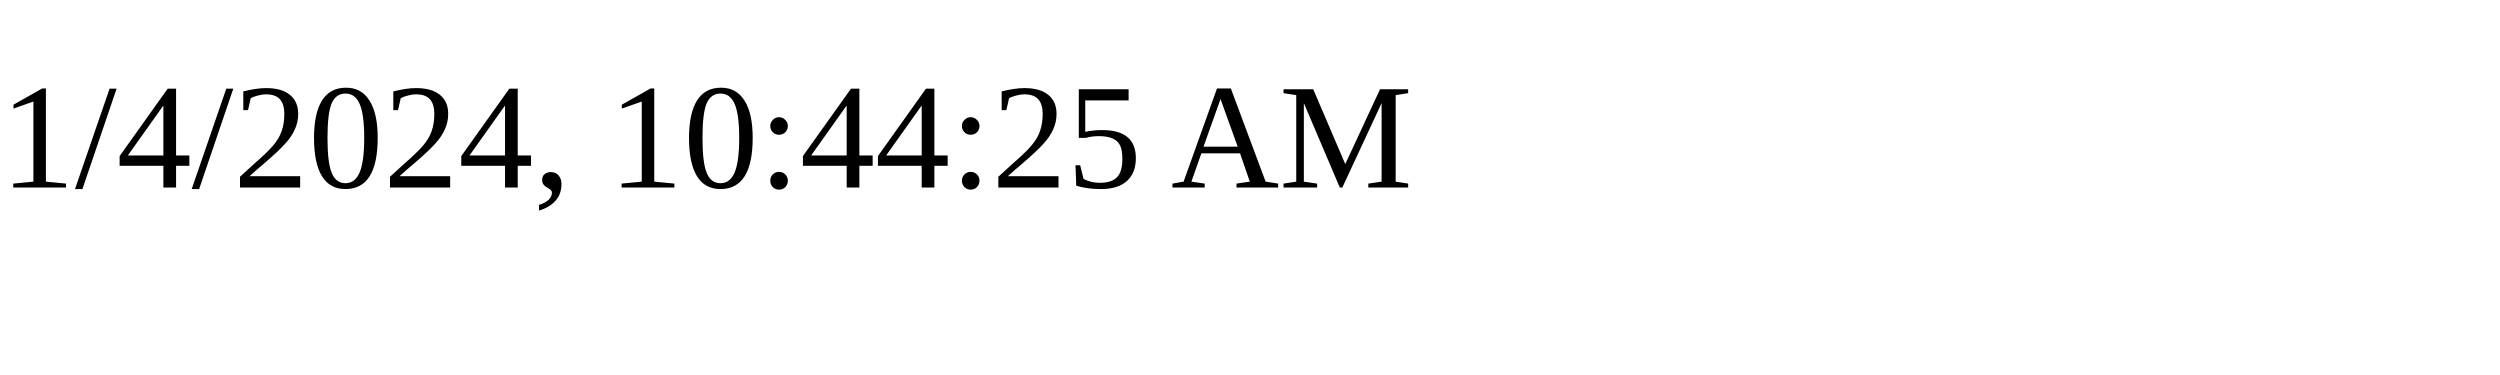
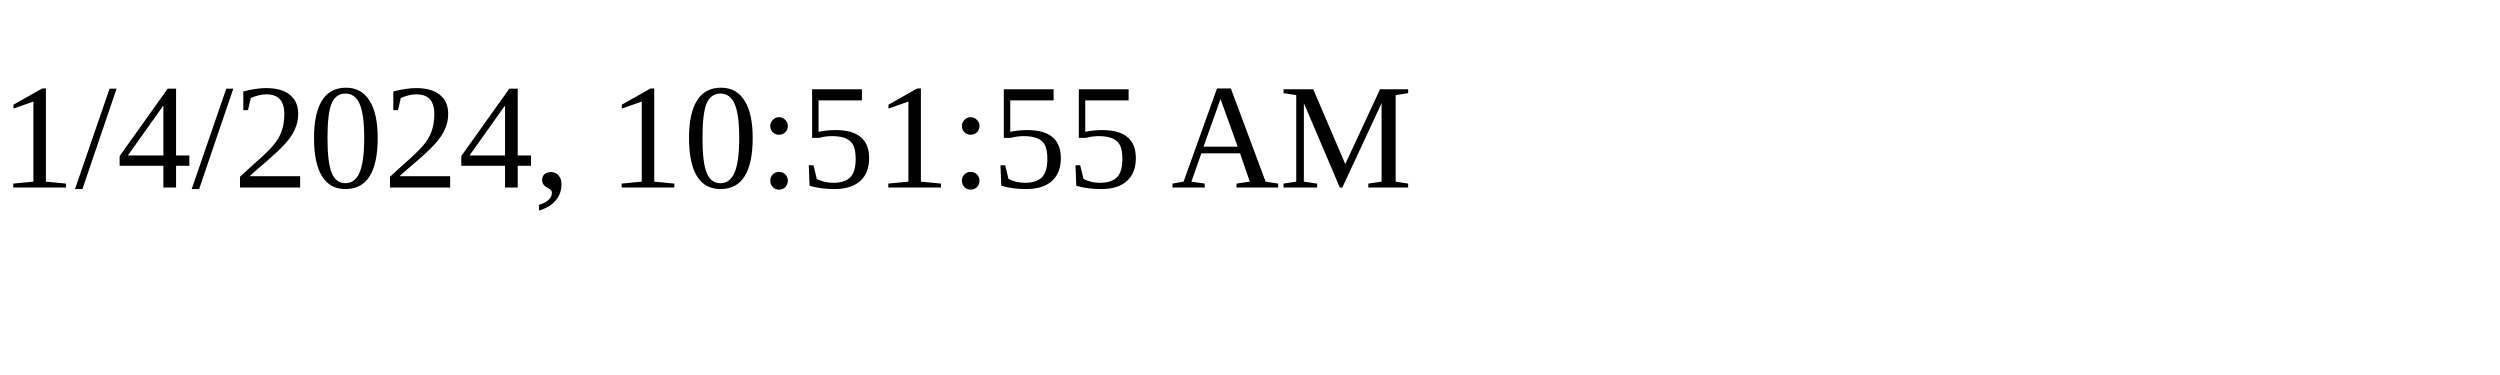
<svg xmlns="http://www.w3.org/2000/svg" height="30" width="200">
-   <text x="0" y="15">1/4/2024, 10:44:25 AM</text>
+   <text x="0" y="15">1/4/2024, 10:51:55 AM</text>
</svg>
